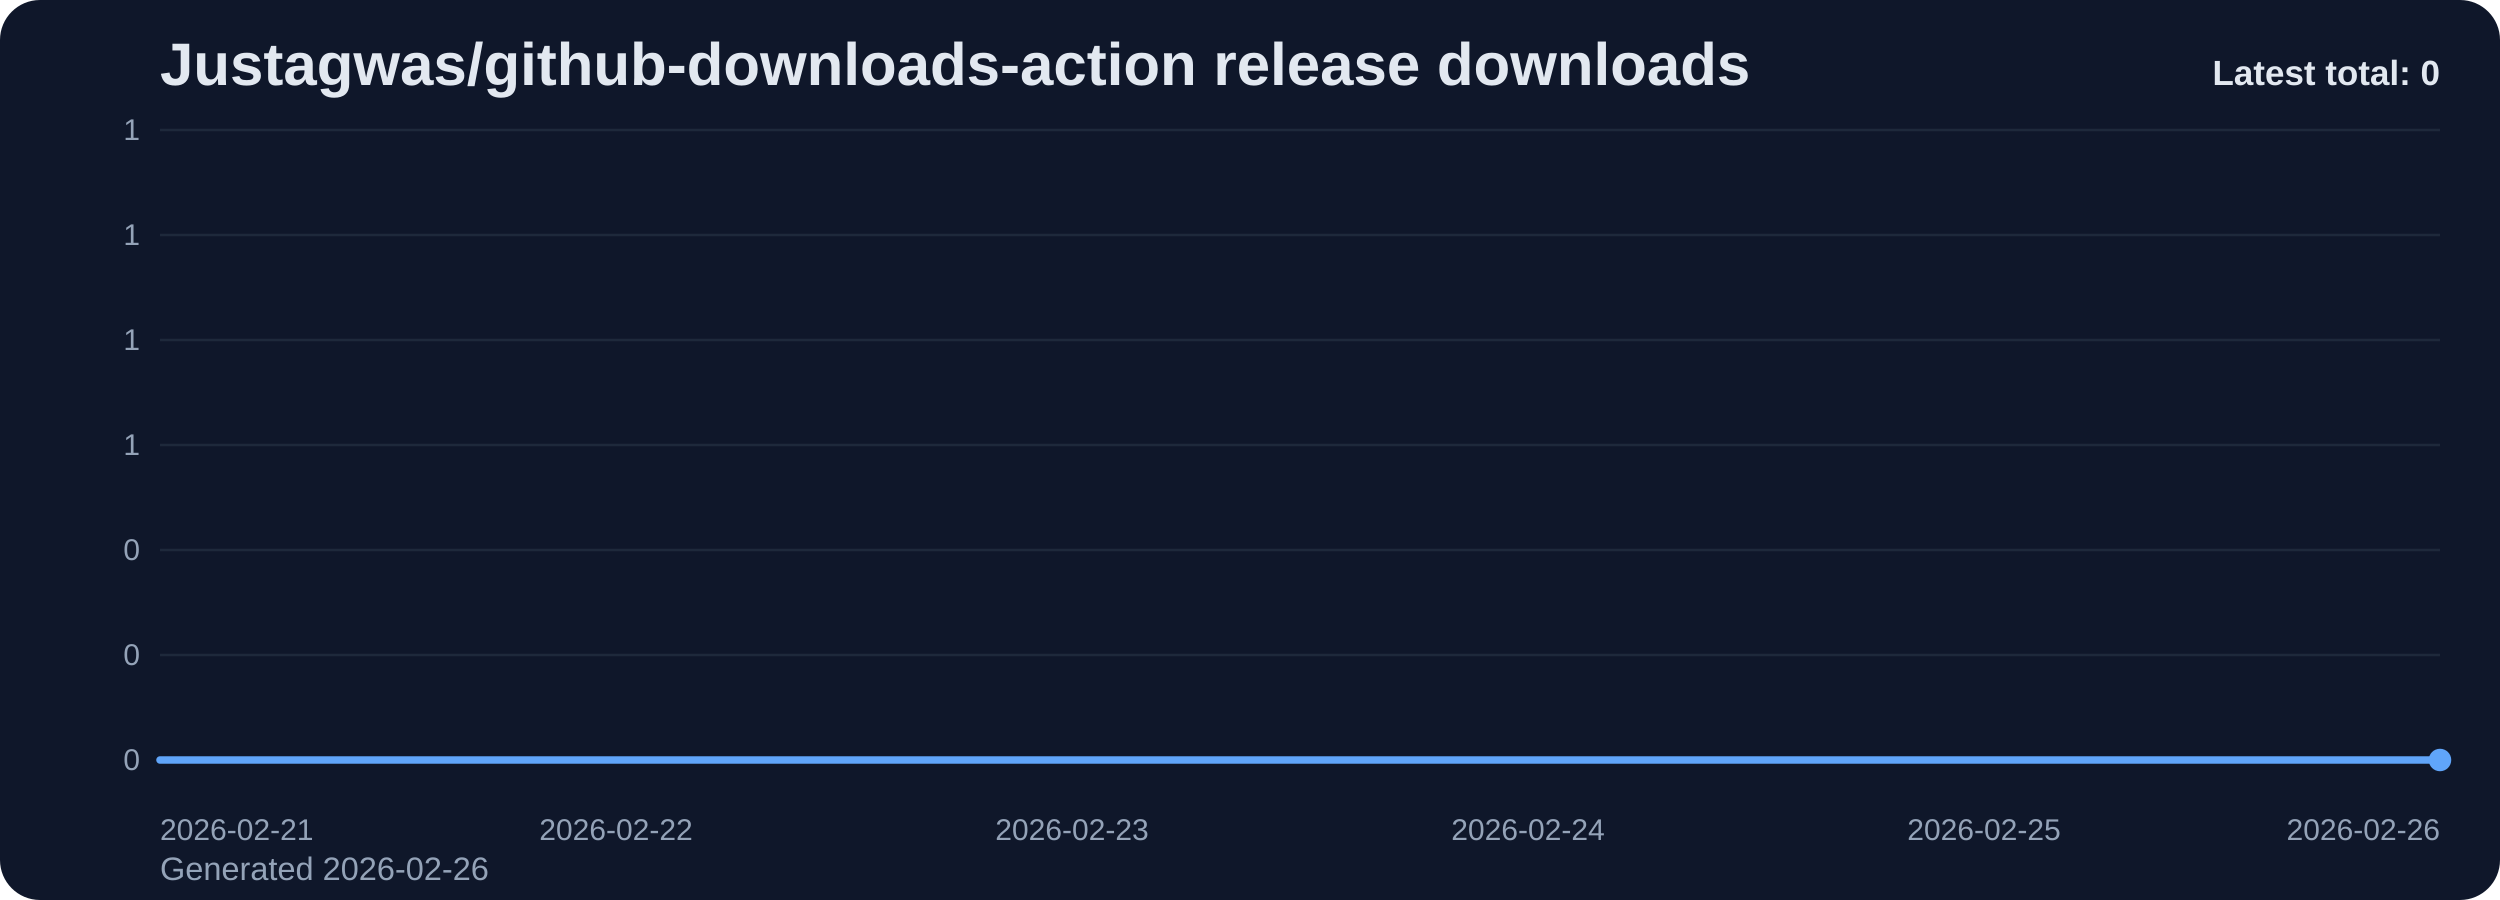
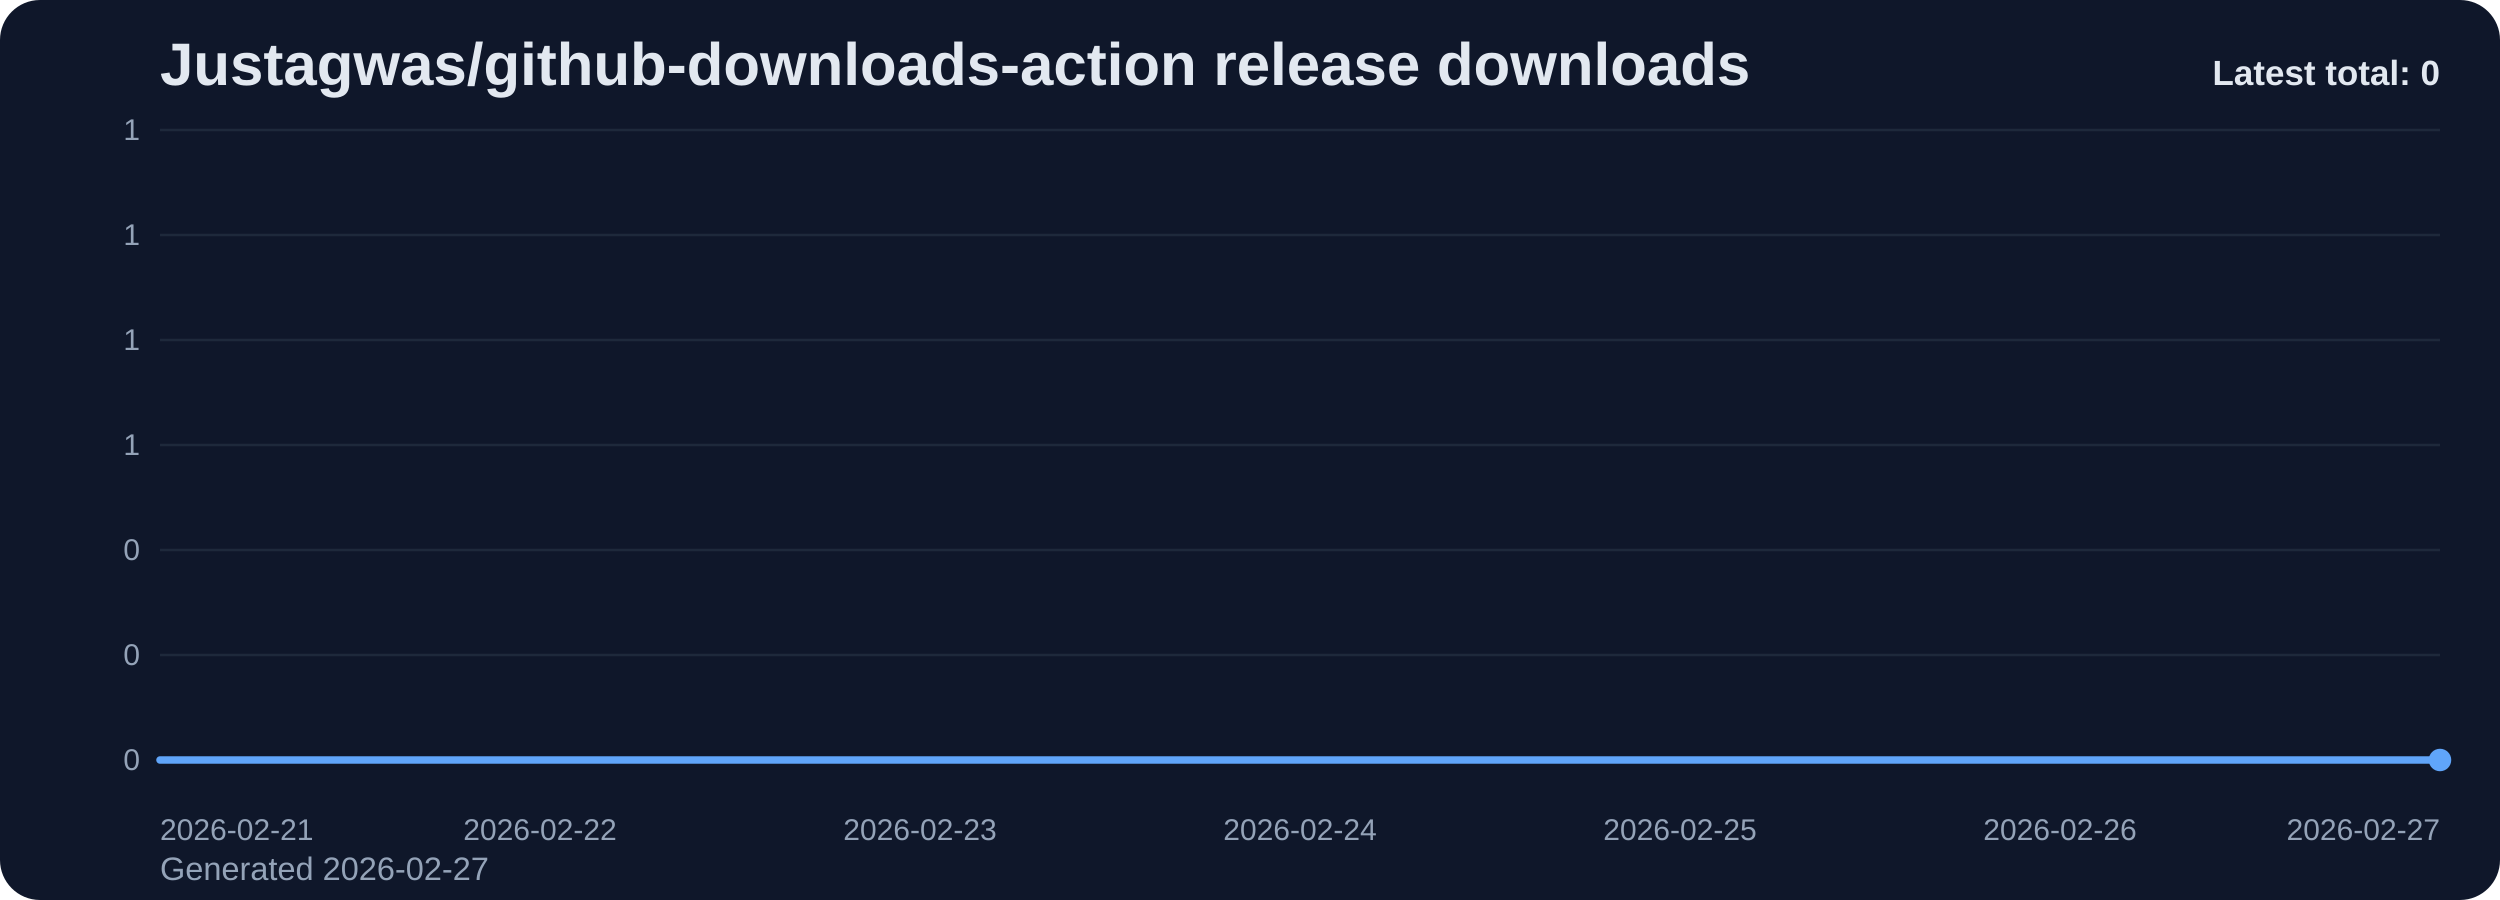
<svg xmlns="http://www.w3.org/2000/svg" viewBox="0 0 1000 360" role="img" aria-label="Justagwas/github-downloads-action release downloads chart">
  <defs>
    <linearGradient id="fill-total-trend-slate" x1="0" y1="0" x2="0" y2="1">
      <stop offset="0%" stop-color="#60a5fa" stop-opacity="0.32" />
      <stop offset="100%" stop-color="#60a5fa" stop-opacity="0.05" />
    </linearGradient>
    <style>
      .bg { fill: #0f172a; }
      .title { font: 700 24px Arial, sans-serif; fill: #e2e8f0; }
      .sub { font: 400 13px Arial, sans-serif; fill: #94a3b8; }
      .grid { stroke: #1e293b; stroke-width: 1; }
      .axis { font: 400 12px Arial, sans-serif; fill: #94a3b8; }
      .line { fill: none; stroke: #60a5fa; stroke-width: 3; stroke-linecap: round; stroke-linejoin: round; }
      .dot { fill: #60a5fa; }
      .value { font: 600 11px Arial, sans-serif; fill: #cbd5e1; }
      .latest { font: 700 14px Arial, sans-serif; fill: #e2e8f0; }
    </style>
  </defs>
  <rect class="bg" x="0" y="0" width="1000" height="360" rx="16" />
  <text class="title" x="64" y="34">Justagwas/github-downloads-action release downloads</text>
-   <text class="sub" x="64" y="352">Generated 2026-02-26</text>
+   <text class="sub" x="64" y="352">Generated 2026-02-27</text>
  <line x1="64" y1="52.00" x2="976" y2="52.00" class="grid" />
  <text x="56" y="56.00" text-anchor="end" class="axis">1</text>
  <line x1="64" y1="94.00" x2="976" y2="94.00" class="grid" />
  <text x="56" y="98.00" text-anchor="end" class="axis">1</text>
  <line x1="64" y1="136.00" x2="976" y2="136.00" class="grid" />
  <text x="56" y="140.00" text-anchor="end" class="axis">1</text>
  <line x1="64" y1="178.00" x2="976" y2="178.00" class="grid" />
  <text x="56" y="182.00" text-anchor="end" class="axis">1</text>
  <line x1="64" y1="220.00" x2="976" y2="220.00" class="grid" />
  <text x="56" y="224.00" text-anchor="end" class="axis">0</text>
  <line x1="64" y1="262.00" x2="976" y2="262.00" class="grid" />
  <text x="56" y="266.00" text-anchor="end" class="axis">0</text>
  <line x1="64" y1="304.00" x2="976" y2="304.00" class="grid" />
  <text x="56" y="308.00" text-anchor="end" class="axis">0</text>
-   <path d="M 64.00 304 L 64.00 304.00 L 246.40 304.00 L 428.80 304.00 L 611.20 304.00 L 793.60 304.00 L 976.00 304.00 L 976.00 304 Z" fill="url(#fill-total-trend-slate)" />
-   <polyline class="line" points="64.00,304.00 246.40,304.00 428.80,304.00 611.20,304.00 793.60,304.00 976.00,304.00" />
+   <path d="M 64.00 304 L 64.00 304.00 L 216.00 304.00 L 368.00 304.00 L 520.00 304.00 L 672.00 304.00 L 824.00 304.00 L 976.00 304.00 L 976.00 304 Z" fill="url(#fill-total-trend-slate)" />
+   <polyline class="line" points="64.00,304.00 216.00,304.00 368.00,304.00 520.00,304.00 672.00,304.00 824.00,304.00 976.00,304.00" />
  <circle class="dot" cx="976.00" cy="304.00" r="4.5" />
  <text class="axis" x="64.00" y="336" text-anchor="start">2026-02-21</text>
-   <text class="axis" x="246.40" y="336" text-anchor="middle">2026-02-22</text>
-   <text class="axis" x="428.80" y="336" text-anchor="middle">2026-02-23</text>
-   <text class="axis" x="611.20" y="336" text-anchor="middle">2026-02-24</text>
-   <text class="axis" x="793.60" y="336" text-anchor="middle">2026-02-25</text>
-   <text class="axis" x="976.00" y="336" text-anchor="end">2026-02-26</text>
+   <text class="axis" x="216.00" y="336" text-anchor="middle">2026-02-22</text>
+   <text class="axis" x="368.00" y="336" text-anchor="middle">2026-02-23</text>
+   <text class="axis" x="520.00" y="336" text-anchor="middle">2026-02-24</text>
+   <text class="axis" x="672.00" y="336" text-anchor="middle">2026-02-25</text>
+   <text class="axis" x="824.00" y="336" text-anchor="middle">2026-02-26</text>
+   <text class="axis" x="976.00" y="336" text-anchor="end">2026-02-27</text>
  <text class="latest" x="976" y="34" text-anchor="end">Latest total: 0</text>
</svg>
